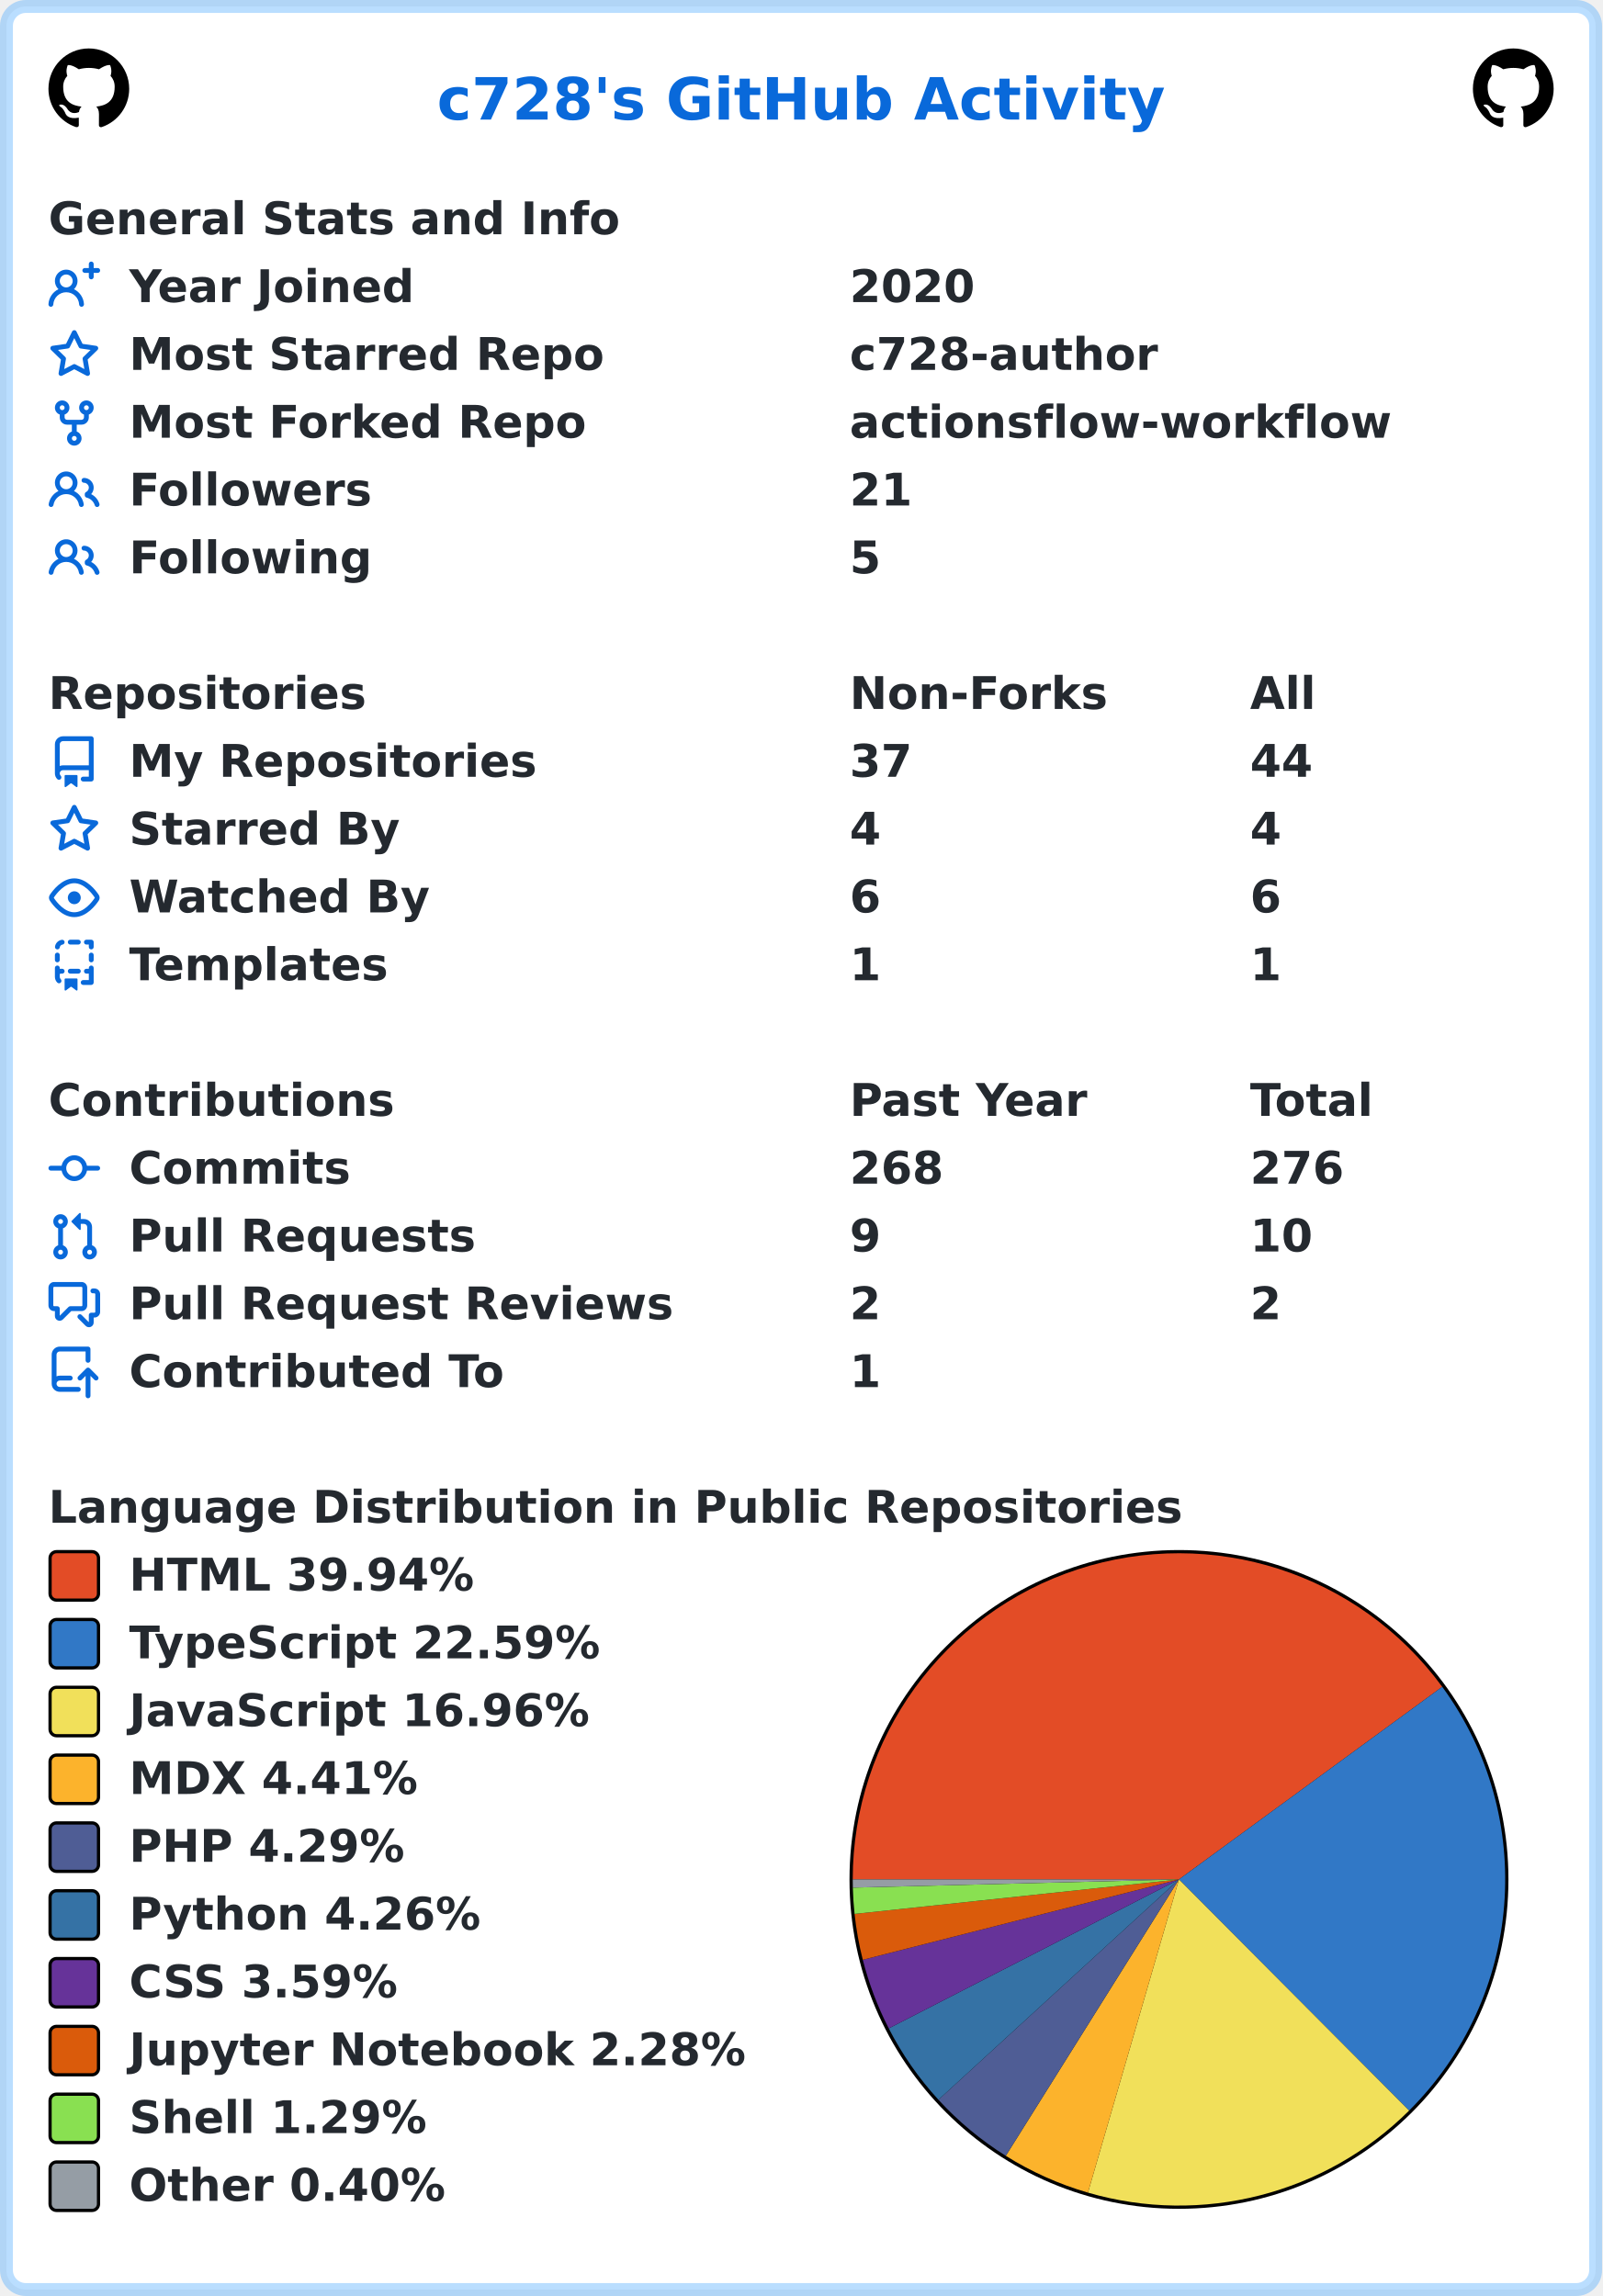
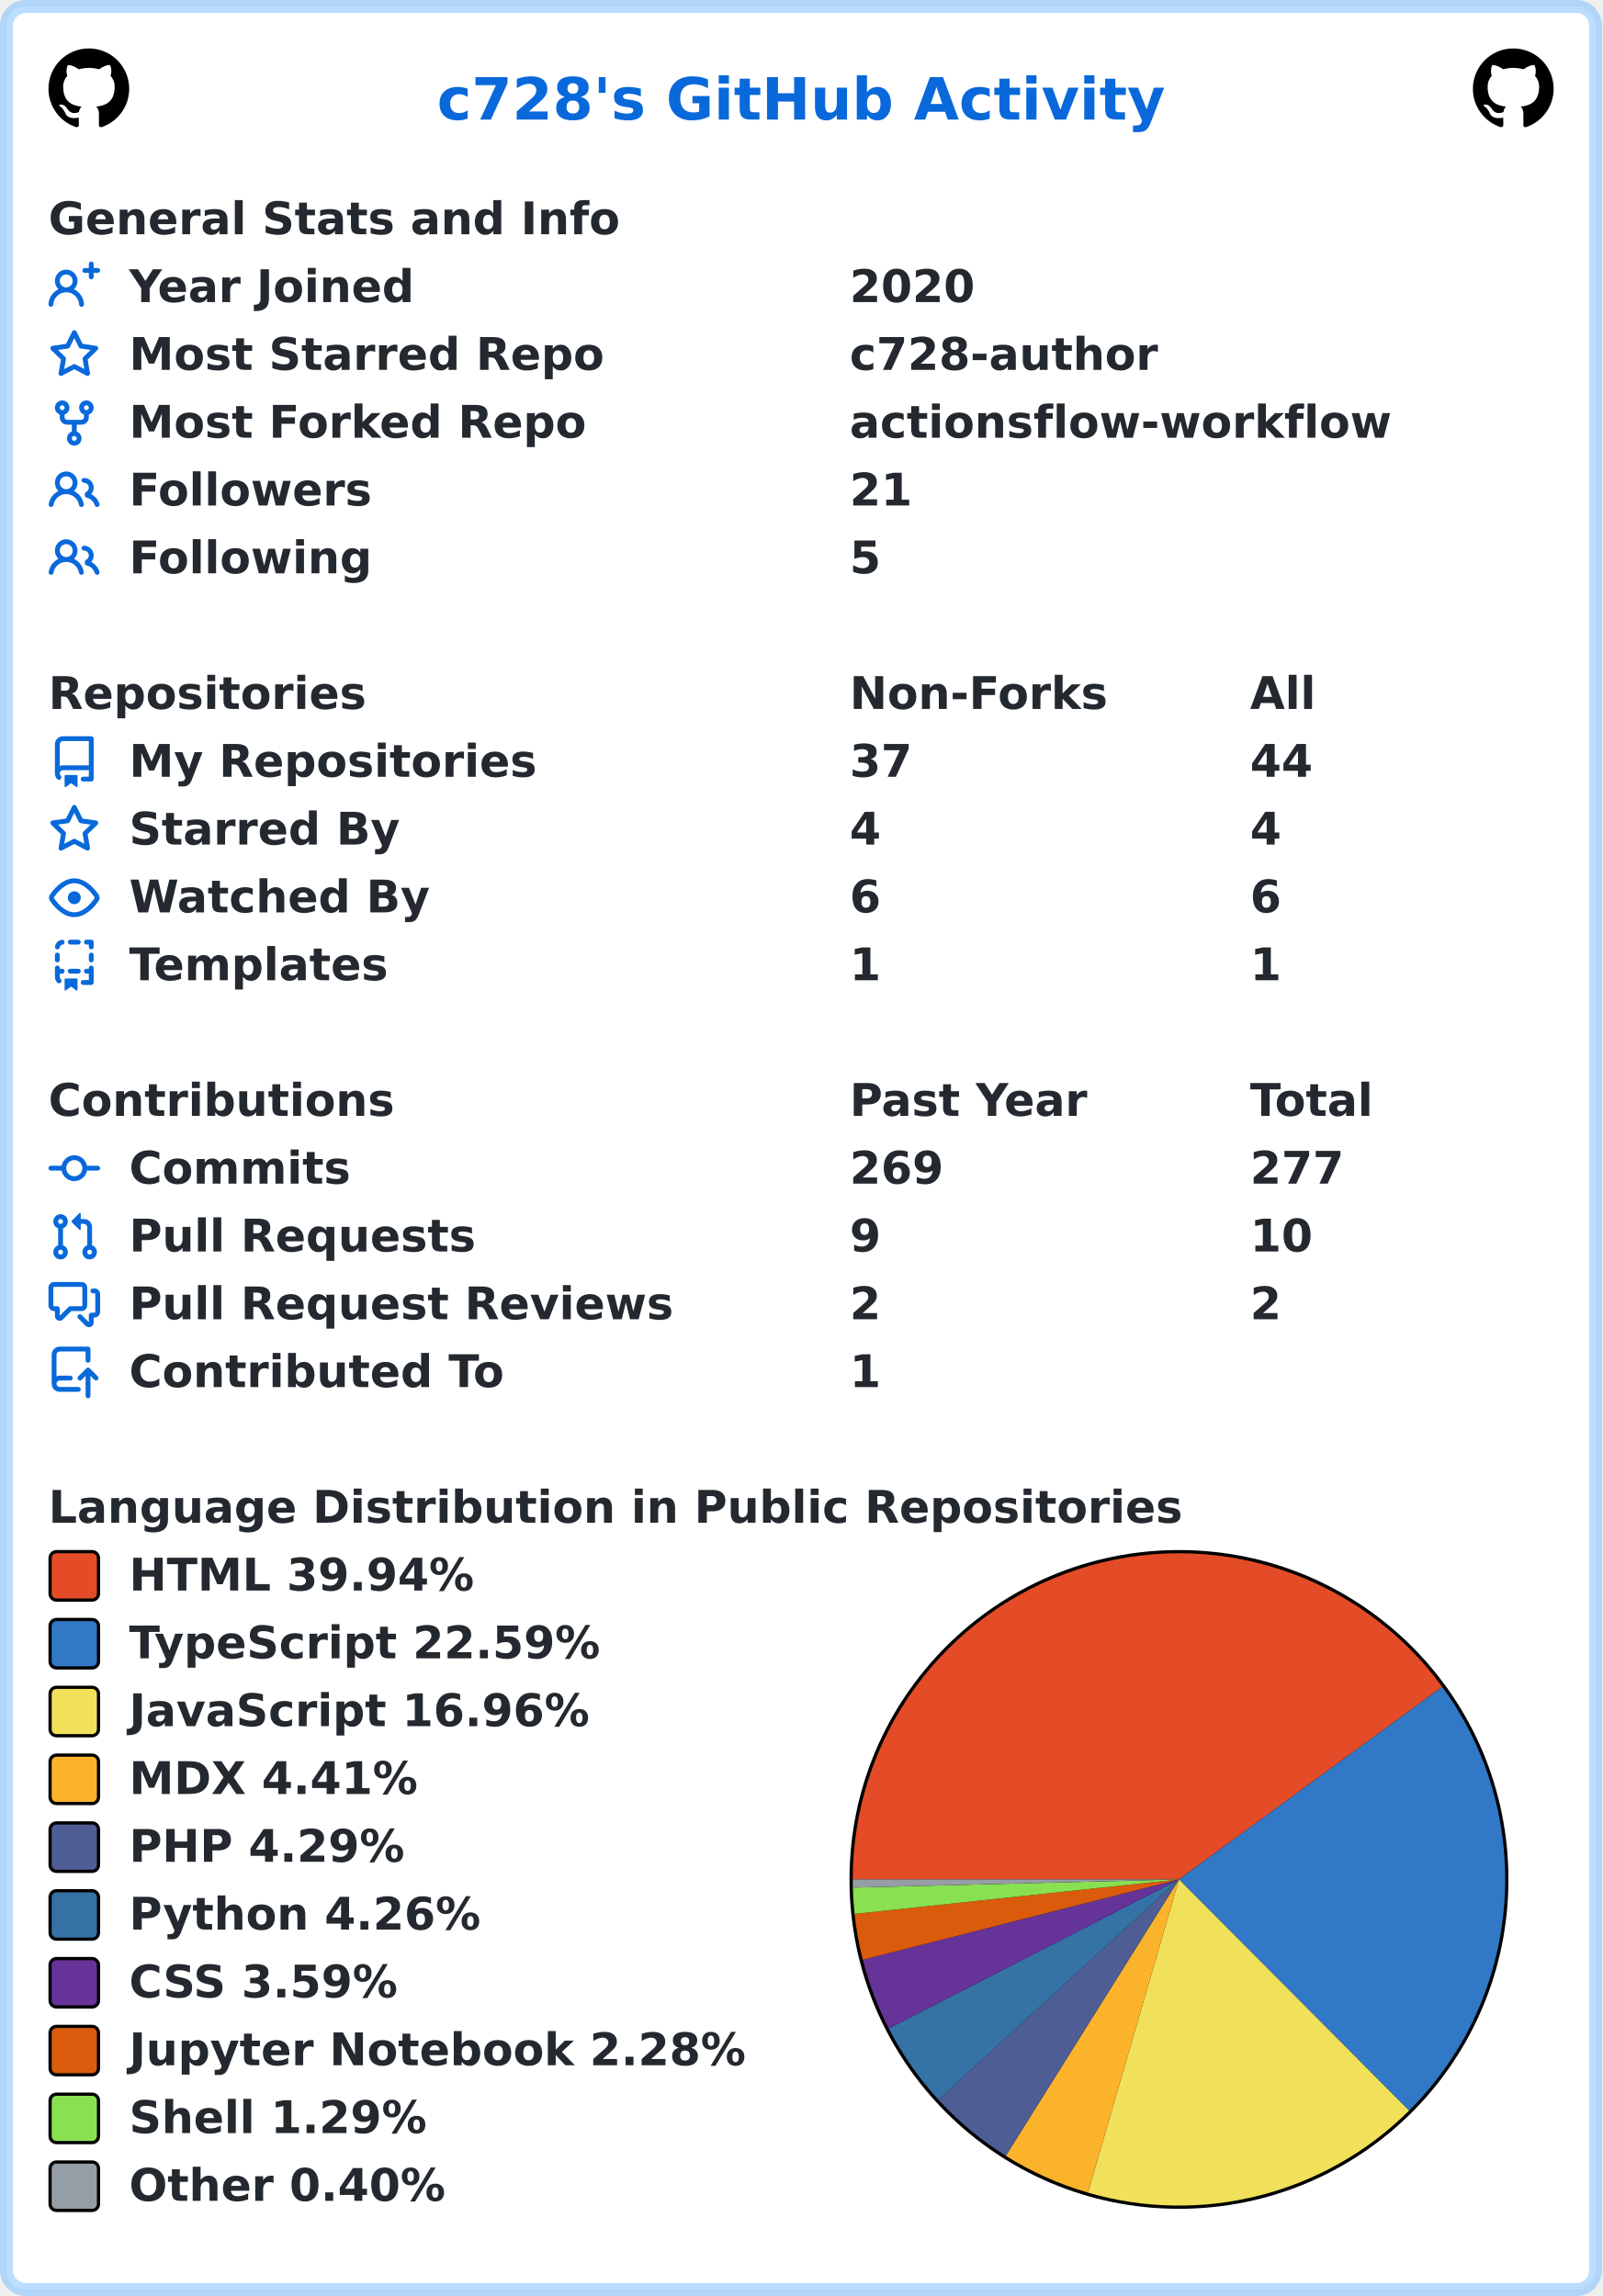
<svg xmlns="http://www.w3.org/2000/svg" width="496" height="711" viewBox="0 0 496 711" lang="en" xml:lang="en">
  <rect x="2" y="2" stroke-width="4" rx="6" width="492" height="707" stroke="rgba(84,174,255,0.4)" fill="#ffffff" />
  <g font-weight="600" font-size="110pt" font-family="Verdana,Geneva,DejaVu Sans,sans-serif" text-rendering="geometricPrecision">
    <text x="1100" y="301" lengthAdjust="spacingAndGlyphs" textLength="1833" transform="scale(0.123)" fill="#0969da">c728's GitHub Activity</text>
    <svg x="15" y="15" width="25" height="25" viewBox="0 0 16 16">
      <path fill="#000000" fill-rule="evenodd" d="M8 0C3.58 0 0 3.58 0 8c0 3.54 2.29 6.53 5.47 7.59.4.07.55-.17.55-.38 0-.19-.01-.82-.01-1.49-2.01.37-2.53-.49-2.69-.94-.09-.23-.48-.94-.82-1.13-.28-.15-.68-.52-.01-.53.63-.01 1.08.58 1.23.82.72 1.21 1.87.87 2.33.66.07-.52.28-.87.51-1.07-1.78-.2-3.64-.89-3.64-3.95 0-.87.31-1.59.82-2.15-.08-.2-.36-1.02.08-2.12 0 0 .67-.21 2.2.82.64-.18 1.32-.27 2-.27.68 0 1.36.09 2 .27 1.53-1.04 2.2-.82 2.2-.82.44 1.1.16 1.92.08 2.12.51.56.82 1.27.82 2.15 0 3.07-1.87 3.75-3.65 3.95.29.25.54.73.54 1.48 0 1.07-.01 1.93-.01 2.2 0 .21.15.46.55.38A8.013 8.013 0 0016 8c0-4.42-3.58-8-8-8z" />
    </svg>
    <svg x="456" y="15" width="25" height="25" viewBox="0 0 16 16">
      <path fill="#000000" fill-rule="evenodd" d="M8 0C3.58 0 0 3.58 0 8c0 3.54 2.29 6.53 5.47 7.59.4.07.55-.17.55-.38 0-.19-.01-.82-.01-1.49-2.01.37-2.53-.49-2.69-.94-.09-.23-.48-.94-.82-1.13-.28-.15-.68-.52-.01-.53.63-.01 1.08.58 1.23.82.72 1.21 1.87.87 2.33.66.07-.52.28-.87.51-1.07-1.78-.2-3.64-.89-3.64-3.95 0-.87.31-1.59.82-2.15-.08-.2-.36-1.02.08-2.12 0 0 .67-.21 2.2.82.64-.18 1.32-.27 2-.27.68 0 1.36.09 2 .27 1.53-1.04 2.2-.82 2.2-.82.44 1.1.16 1.92.08 2.12.51.56.82 1.27.82 2.15 0 3.07-1.87 3.75-3.65 3.95.29.25.54.73.54 1.48 0 1.07-.01 1.93-.01 2.2 0 .21.15.46.55.38A8.013 8.013 0 0016 8c0-4.42-3.58-8-8-8z" />
    </svg>
    <g transform="translate(0, 60)" fill="#24292f">
      <g transform="translate(15, 0)">
        <g transform="scale(0.095)">
          <text x="0" y="132" textLength="1851" lengthAdjust="spacingAndGlyphs">General Stats and Info</text>
        </g>
      </g>
      <g transform="translate(15, 21)">
        <path fill="#0969da" fill-rule="evenodd" d="M13.25 0a.75.75 0 01.75.75V2h1.25a.75.75 0 010 1.5H14v1.25a.75.75 0 01-1.5 0V3.5h-1.25a.75.75 0 010-1.5h1.25V.75a.75.75 0 01.75-.75zM5.5 4a2 2 0 100 4 2 2 0 000-4zm2.4 4.548a3.5 3.5 0 10-4.799 0 5.527 5.527 0 00-3.1 4.66.75.75 0 101.498.085A4.01 4.01 0 015.5 9.5a4.01 4.01 0 014.001 3.793.75.75 0 101.498-.086 5.527 5.527 0 00-3.1-4.659z" />
        <g transform="scale(0.095)">
          <text lengthAdjust="spacingAndGlyphs" textLength="932" x="263" y="132">Year Joined</text>
          <text lengthAdjust="spacingAndGlyphs" textLength="420" x="2611" y="132">2020</text>
        </g>
      </g>
      <g transform="translate(15, 42)">
        <path fill="#0969da" fill-rule="evenodd" d="M8 .25a.75.75 0 01.673.418l1.882 3.815 4.21.612a.75.75 0 01.416 1.279l-3.046 2.97.719 4.192a.75.75 0 01-1.088.791L8 12.347l-3.766 1.98a.75.75 0 01-1.088-.79l.72-4.194L.818 6.374a.75.75 0 01.416-1.28l4.21-.611L7.327.668A.75.75 0 018 .25zm0 2.445L6.615 5.5a.75.75 0 01-.564.41l-3.097.45 2.24 2.184a.75.75 0 01.216.664l-.528 3.084 2.769-1.456a.75.75 0 01.698 0l2.77 1.456-.53-3.084a.75.75 0 01.216-.664l2.24-2.183-3.096-.45a.75.75 0 01-.564-.41L8 2.694v.001z" />
        <g transform="scale(0.095)">
          <text lengthAdjust="spacingAndGlyphs" textLength="1532" x="263" y="132">Most Starred Repo</text>
          <text lengthAdjust="spacingAndGlyphs" textLength="1010" x="2611" y="132">c728-author</text>
        </g>
      </g>
      <g transform="translate(15, 63)">
        <path fill="#0969da" fill-rule="evenodd" d="M5 3.25a.75.75 0 11-1.5 0 .75.75 0 011.5 0zm0 2.122a2.25 2.25 0 10-1.5 0v.878A2.25 2.25 0 005.75 8.5h1.5v2.128a2.251 2.251 0 101.5 0V8.5h1.5a2.25 2.25 0 002.25-2.25v-.878a2.25 2.25 0 10-1.5 0v.878a.75.75 0 01-.75.75h-4.5A.75.75 0 015 6.25v-.878zm3.75 7.378a.75.75 0 11-1.5 0 .75.75 0 011.5 0zm3-8.75a.75.75 0 100-1.5.75.75 0 000 1.5z" />
        <g transform="scale(0.095)">
          <text lengthAdjust="spacingAndGlyphs" textLength="1485" x="263" y="132">Most Forked Repo</text>
          <text lengthAdjust="spacingAndGlyphs" textLength="1732" x="2611" y="132">actionsflow-workflow</text>
        </g>
      </g>
      <g transform="translate(15, 84)">
        <path fill="#0969da" fill-rule="evenodd" d="M5.5 3.5a2 2 0 100 4 2 2 0 000-4zM2 5.5a3.5 3.5 0 115.898 2.549 5.507 5.507 0 013.034 4.084.75.75 0 11-1.482.235 4.001 4.001 0 00-7.9 0 .75.75 0 01-1.482-.236A5.507 5.507 0 013.102 8.05 3.49 3.49 0 012 5.5zM11 4a.75.75 0 100 1.5 1.5 1.5 0 01.666 2.844.75.75 0 00-.416.672v.352a.75.75 0 00.574.73c1.2.289 2.162 1.2 2.522 2.372a.75.75 0 101.434-.44 5.01 5.01 0 00-2.56-3.012A3 3 0 0011 4z" />
        <g transform="scale(0.095)">
          <text lengthAdjust="spacingAndGlyphs" textLength="778" x="263" y="132">Followers</text>
          <text lengthAdjust="spacingAndGlyphs" textLength="210" x="2611" y="132">21</text>
        </g>
      </g>
      <g transform="translate(15, 105)">
        <path fill="#0969da" fill-rule="evenodd" d="M5.5 3.5a2 2 0 100 4 2 2 0 000-4zM2 5.5a3.5 3.5 0 115.898 2.549 5.507 5.507 0 013.034 4.084.75.75 0 11-1.482.235 4.001 4.001 0 00-7.9 0 .75.75 0 01-1.482-.236A5.507 5.507 0 013.102 8.05 3.49 3.49 0 012 5.5zM11 4a.75.75 0 100 1.5 1.5 1.5 0 01.666 2.844.75.75 0 00-.416.672v.352a.75.75 0 00.574.73c1.2.289 2.162 1.2 2.522 2.372a.75.75 0 101.434-.44 5.01 5.01 0 00-2.56-3.012A3 3 0 0011 4z" />
        <g transform="scale(0.095)">
          <text lengthAdjust="spacingAndGlyphs" textLength="780" x="263" y="132">Following</text>
          <text lengthAdjust="spacingAndGlyphs" textLength="105" x="2611" y="132">5</text>
        </g>
      </g>
    </g>
    <g transform="translate(0, 207)" fill="#24292f">
      <g transform="translate(15, 0)">
        <g transform="scale(0.095)">
          <text x="0" y="132" textLength="1020" lengthAdjust="spacingAndGlyphs">Repositories</text>
          <text x="2611" y="132" textLength="832" lengthAdjust="spacingAndGlyphs">Non-Forks</text>
          <text x="3916" y="132" textLength="206" lengthAdjust="spacingAndGlyphs">All</text>
        </g>
      </g>
      <g transform="translate(15, 21)">
        <path fill="#0969da" fill-rule="evenodd" d="M2 2.5A2.5 2.5 0 014.5 0h8.75a.75.75 0 01.75.75v12.5a.75.75 0 01-.75.75h-2.5a.75.75 0 110-1.5h1.75v-2h-8a1 1 0 00-.714 1.7.75.75 0 01-1.072 1.05A2.495 2.495 0 012 11.5v-9zm10.5-1V9h-8c-.356 0-.694.074-1 .208V2.5a1 1 0 011-1h8zM5 12.25v3.25a.25.25 0 00.4.2l1.45-1.087a.25.25 0 01.3 0L8.6 15.7a.25.25 0 00.4-.2v-3.25a.25.25 0 00-.25-.25h-3.5a.25.25 0 00-.25.25z" />
        <g transform="scale(0.095)">
          <text lengthAdjust="spacingAndGlyphs" textLength="1312" x="263" y="132">My Repositories</text>
          <text lengthAdjust="spacingAndGlyphs" textLength="210" x="2611" y="132">37</text>
          <text lengthAdjust="spacingAndGlyphs" textLength="210" x="3916" y="132">44</text>
        </g>
      </g>
      <g transform="translate(15, 42)">
        <path fill="#0969da" fill-rule="evenodd" d="M8 .25a.75.75 0 01.673.418l1.882 3.815 4.21.612a.75.75 0 01.416 1.279l-3.046 2.97.719 4.192a.75.75 0 01-1.088.791L8 12.347l-3.766 1.98a.75.75 0 01-1.088-.79l.72-4.194L.818 6.374a.75.75 0 01.416-1.28l4.21-.611L7.327.668A.75.75 0 018 .25zm0 2.445L6.615 5.5a.75.75 0 01-.564.41l-3.097.45 2.24 2.184a.75.75 0 01.216.664l-.528 3.084 2.769-1.456a.75.75 0 01.698 0l2.77 1.456-.53-3.084a.75.75 0 01.216-.664l2.24-2.183-3.096-.45a.75.75 0 01-.564-.41L8 2.694v.001z" />
        <g transform="scale(0.095)">
          <text lengthAdjust="spacingAndGlyphs" textLength="874" x="263" y="132">Starred By</text>
          <text lengthAdjust="spacingAndGlyphs" textLength="105" x="2611" y="132">4</text>
          <text lengthAdjust="spacingAndGlyphs" textLength="105" x="3916" y="132">4</text>
        </g>
      </g>
      <g transform="translate(15, 63)">
        <path fill="#0969da" fill-rule="evenodd" d="M1.679 7.932c.412-.621 1.242-1.75 2.366-2.717C5.175 4.242 6.527 3.5 8 3.5c1.473 0 2.824.742 3.955 1.715 1.124.967 1.954 2.096 2.366 2.717a.119.119 0 010 .136c-.412.621-1.242 1.75-2.366 2.717C10.825 11.758 9.473 12.5 8 12.5c-1.473 0-2.824-.742-3.955-1.715C2.92 9.818 2.09 8.69 1.679 8.068a.119.119 0 010-.136zM8 2c-1.981 0-3.67.992-4.933 2.078C1.797 5.169.88 6.423.43 7.1a1.619 1.619 0 000 1.798c.45.678 1.367 1.932 2.637 3.024C4.329 13.008 6.019 14 8 14c1.981 0 3.67-.992 4.933-2.078 1.27-1.091 2.187-2.345 2.637-3.023a1.619 1.619 0 000-1.798c-.45-.678-1.367-1.932-2.637-3.023C11.671 2.992 9.981 2 8 2zm0 8a2 2 0 100-4 2 2 0 000 4z" />
        <g transform="scale(0.095)">
          <text lengthAdjust="spacingAndGlyphs" textLength="993" x="263" y="132">Watched By</text>
          <text lengthAdjust="spacingAndGlyphs" textLength="105" x="2611" y="132">6</text>
          <text lengthAdjust="spacingAndGlyphs" textLength="105" x="3916" y="132">6</text>
        </g>
      </g>
      <g transform="translate(15, 84)">
        <path fill="#0969da" fill-rule="evenodd" d="M6 .75A.75.75 0 016.75 0h2.5a.75.75 0 010 1.5h-2.5A.75.75 0 016 .75zm5 0a.75.75 0 01.75-.75h1.5a.75.75 0 01.75.75v1.5a.75.75 0 01-1.5 0V1.5h-.75A.75.75 0 0111 .75zM4.992.662a.75.75 0 01-.636.848c-.436.063-.783.41-.846.846a.75.75 0 01-1.485-.212A2.501 2.501 0 014.144.025a.75.75 0 01.848.637zM2.75 4a.75.75 0 01.75.75v1.5a.75.75 0 01-1.5 0v-1.5A.75.75 0 012.75 4zm10.5 0a.75.75 0 01.75.75v1.5a.75.75 0 01-1.5 0v-1.5a.75.75 0 01.75-.75zM2.75 8a.75.75 0 01.75.75v.268A1.72 1.72 0 013.75 9h.5a.75.75 0 010 1.5h-.5a.25.25 0 00-.25.25v.75c0 .28.114.532.3.714a.75.75 0 01-1.05 1.072A2.495 2.495 0 012 11.5V8.75A.75.75 0 012.75 8zm10.5 0a.75.75 0 01.75.75v4.5a.75.75 0 01-.75.75h-2.5a.75.75 0 010-1.5h1.75v-2h-.75a.75.75 0 010-1.5h.75v-.25a.75.75 0 01.75-.75zM6 9.75A.75.75 0 016.75 9h2.5a.75.75 0 010 1.5h-2.5A.75.75 0 016 9.75zm-1 2.5v3.25a.25.25 0 00.4.2l1.45-1.087a.25.25 0 01.3 0L8.6 15.7a.25.25 0 00.4-.2v-3.25a.25.25 0 00-.25-.25h-3.5a.25.25 0 00-.25.25z" />
        <g transform="scale(0.095)">
          <text lengthAdjust="spacingAndGlyphs" textLength="868" x="263" y="132">Templates</text>
          <text lengthAdjust="spacingAndGlyphs" textLength="105" x="2611" y="132">1</text>
          <text lengthAdjust="spacingAndGlyphs" textLength="105" x="3916" y="132">1</text>
        </g>
      </g>
    </g>
    <g transform="translate(0, 333)" fill="#24292f">
      <g transform="translate(15, 0)">
        <g transform="scale(0.095)">
          <text x="0" y="132" textLength="1112" lengthAdjust="spacingAndGlyphs">Contributions</text>
          <text x="2611" y="132" textLength="774" lengthAdjust="spacingAndGlyphs">Past Year</text>
          <text x="3916" y="132" textLength="414" lengthAdjust="spacingAndGlyphs">Total</text>
        </g>
      </g>
      <g transform="translate(15, 21)">
        <path fill="#0969da" fill-rule="evenodd" d="M10.5 7.75a2.5 2.5 0 11-5 0 2.5 2.5 0 015 0zm1.43.75a4.002 4.002 0 01-7.86 0H.75a.75.75 0 110-1.5h3.32a4.001 4.001 0 017.86 0h3.32a.75.75 0 110 1.5h-3.32z" />
        <g transform="scale(0.095)">
          <text lengthAdjust="spacingAndGlyphs" textLength="734" x="263" y="132">Commits</text>
-           <text lengthAdjust="spacingAndGlyphs" textLength="315" x="2611" y="132">268</text>
-           <text lengthAdjust="spacingAndGlyphs" textLength="315" x="3916" y="132">276</text>
+           <text lengthAdjust="spacingAndGlyphs" textLength="315" x="2611" y="132">269</text>
+           <text lengthAdjust="spacingAndGlyphs" textLength="315" x="3916" y="132">277</text>
        </g>
      </g>
      <g transform="translate(15, 42)">
        <path fill="#0969da" fill-rule="evenodd" d="M7.177 3.073L9.573.677A.25.25 0 0110 .854v4.792a.25.25 0 01-.427.177L7.177 3.427a.25.25 0 010-.354zM3.75 2.5a.75.75 0 100 1.5.75.75 0 000-1.5zm-2.25.75a2.25 2.25 0 113 2.122v5.256a2.251 2.251 0 11-1.5 0V5.372A2.25 2.25 0 011.5 3.25zM11 2.5h-1V4h1a1 1 0 011 1v5.628a2.251 2.251 0 101.5 0V5A2.5 2.5 0 0011 2.5zm1 10.25a.75.75 0 111.5 0 .75.75 0 01-1.5 0zM3.75 12a.75.75 0 100 1.5.75.75 0 000-1.5z" />
        <g transform="scale(0.095)">
          <text lengthAdjust="spacingAndGlyphs" textLength="1113" x="263" y="132">Pull Requests</text>
          <text lengthAdjust="spacingAndGlyphs" textLength="105" x="2611" y="132">9</text>
          <text lengthAdjust="spacingAndGlyphs" textLength="210" x="3916" y="132">10</text>
        </g>
      </g>
      <g transform="translate(15, 63)">
        <path fill="#0969da" fill-rule="evenodd" d="M1.5 2.75a.25.25 0 01.25-.25h8.5a.25.25 0 01.25.25v5.5a.25.25 0 01-.25.25h-3.5a.75.75 0 00-.53.22L3.5 11.44V9.25a.75.75 0 00-.75-.75h-1a.25.25 0 01-.25-.25v-5.5zM1.75 1A1.75 1.75 0 000 2.75v5.5C0 9.216.784 10 1.75 10H2v1.543a1.457 1.457 0 002.487 1.03L7.061 10h3.189A1.75 1.75 0 0012 8.25v-5.5A1.75 1.75 0 0010.25 1h-8.5zM14.5 4.75a.25.25 0 00-.25-.25h-.5a.75.75 0 110-1.5h.5c.966 0 1.75.784 1.75 1.75v5.5A1.75 1.75 0 0114.25 12H14v1.543a1.457 1.457 0 01-2.487 1.03L9.22 12.28a.75.75 0 111.06-1.06l2.22 2.22v-2.19a.75.75 0 01.75-.75h1a.25.25 0 00.25-.25v-5.5z" />
        <g transform="scale(0.095)">
          <text lengthAdjust="spacingAndGlyphs" textLength="1762" x="263" y="132">Pull Request Reviews</text>
          <text lengthAdjust="spacingAndGlyphs" textLength="105" x="2611" y="132">2</text>
          <text lengthAdjust="spacingAndGlyphs" textLength="105" x="3916" y="132">2</text>
        </g>
      </g>
      <g transform="translate(15, 84)">
        <path fill="#0969da" fill-rule="evenodd" d="M1 2.5A2.5 2.5 0 013.5 0h8.75a.75.75 0 01.75.75v3.5a.75.75 0 01-1.5 0V1.5h-8a1 1 0 00-1 1v6.708A2.492 2.492 0 013.5 9h3.25a.75.75 0 010 1.5H3.5a1 1 0 100 2h5.75a.75.75 0 010 1.5H3.5A2.5 2.5 0 011 11.5v-9zm13.23 7.79a.75.75 0 001.06-1.06l-2.505-2.505a.75.75 0 00-1.06 0L9.22 9.229a.75.75 0 001.06 1.061l1.225-1.224v6.184a.75.75 0 001.5 0V9.066l1.224 1.224z" />
        <g transform="scale(0.095)">
          <text lengthAdjust="spacingAndGlyphs" textLength="1234" x="263" y="132">Contributed To</text>
          <text lengthAdjust="spacingAndGlyphs" textLength="105" x="2611" y="132">1</text>
        </g>
      </g>
    </g>
    <g transform="translate(0, 459)" fill="#24292f">
      <g transform="translate(15, 0)">
        <g transform="scale(0.095)">
          <text x="0" y="132" textLength="3652" lengthAdjust="spacingAndGlyphs">Language Distribution in Public Repositories</text>
        </g>
      </g>
      <g transform="translate(263, 21)">
        <circle cx="102" cy="102" r="102" fill="#000000" />
      </g>
      <g transform="translate(264, 22)">
        <path fill-rule="evenodd" fill="#e34c26" d="M 0.0,101 A 101 101 0 0 1 182.504 41.35 L 101,101 Z" />
        <path fill-rule="evenodd" fill="#3178c6" d="M 182.504,41.35 A 101 101 0 0 1 172.248 172.587 L 101,101 Z" />
        <path fill-rule="evenodd" fill="#f1e05a" d="M 172.248,172.587 A 101 101 0 0 1 72.818 197.989 L 101,101 Z" />
        <path fill-rule="evenodd" fill="#fcb32c" d="M 72.818,197.989 A 101 101 0 0 1 47.381 186.592 L 101,101 Z" />
        <path fill-rule="evenodd" fill="#4F5D95" d="M 47.381,186.592 A 101 101 0 0 1 26.529 169.228 L 101,101 Z" />
        <path fill-rule="evenodd" fill="#3572A5" d="M 26.529,169.228 A 101 101 0 0 1 11.149 147.128 L 101,101 Z" />
        <path fill-rule="evenodd" fill="#663399" d="M 11.149,147.128 A 101 101 0 0 1 3.112 125.879 L 101,101 Z" />
        <path fill-rule="evenodd" fill="#DA5B0B" d="M 3.112,125.879 A 101 101 0 0 1 0.566 111.676 L 101,101 Z" />
        <path fill-rule="evenodd" fill="#89e051" d="M 0.566,111.676 A 101 101 0 0 1 0.032 103.534 L 101,101 Z" />
        <path fill-rule="evenodd" fill="#959da5" d="M 0.032,103.534 A 101 101 0 0 1 0.0 101 L 101,101 Z" />
      </g>
      <g transform="translate(15, 21)">
        <rect x="0.5" y="0.5" rx="2" width="15" height="15" fill="#e34c26" stroke-width="1" stroke="#000000" />
        <text transform="scale(0.095)" x="263" y="132" textLength="1142" lengthAdjust="spacingAndGlyphs">HTML 39.94%</text>
      </g>
      <g transform="translate(15, 42)">
        <rect x="0.5" y="0.5" rx="2" width="15" height="15" fill="#3178c6" stroke-width="1" stroke="#000000" />
        <text transform="scale(0.095)" x="263" y="132" textLength="1568" lengthAdjust="spacingAndGlyphs">TypeScript 22.59%</text>
      </g>
      <g transform="translate(15, 63)">
        <rect x="0.5" y="0.5" rx="2" width="15" height="15" fill="#f1e05a" stroke-width="1" stroke="#000000" />
        <text transform="scale(0.095)" x="263" y="132" textLength="1516" lengthAdjust="spacingAndGlyphs">JavaScript 16.96%</text>
      </g>
      <g transform="translate(15, 84)">
        <rect x="0.5" y="0.5" rx="2" width="15" height="15" fill="#fcb32c" stroke-width="1" stroke="#000000" />
        <text transform="scale(0.095)" x="263" y="132" textLength="960" lengthAdjust="spacingAndGlyphs">MDX 4.41%</text>
      </g>
      <g transform="translate(15, 105)">
        <rect x="0.5" y="0.5" rx="2" width="15" height="15" fill="#4F5D95" stroke-width="1" stroke="#000000" />
        <text transform="scale(0.095)" x="263" y="132" textLength="900" lengthAdjust="spacingAndGlyphs">PHP 4.29%</text>
      </g>
      <g transform="translate(15, 126)">
        <rect x="0.5" y="0.5" rx="2" width="15" height="15" fill="#3572A5" stroke-width="1" stroke="#000000" />
        <text transform="scale(0.095)" x="263" y="132" textLength="1149" lengthAdjust="spacingAndGlyphs">Python 4.26%</text>
      </g>
      <g transform="translate(15, 147)">
        <rect x="0.5" y="0.5" rx="2" width="15" height="15" fill="#663399" stroke-width="1" stroke="#000000" />
        <text transform="scale(0.095)" x="263" y="132" textLength="903" lengthAdjust="spacingAndGlyphs">CSS 3.59%</text>
      </g>
      <g transform="translate(15, 168)">
        <rect x="0.5" y="0.5" rx="2" width="15" height="15" fill="#DA5B0B" stroke-width="1" stroke="#000000" />
        <text transform="scale(0.095)" x="263" y="132" textLength="2020" lengthAdjust="spacingAndGlyphs">Jupyter Notebook 2.28%</text>
      </g>
      <g transform="translate(15, 189)">
        <rect x="0.5" y="0.5" rx="2" width="15" height="15" fill="#89e051" stroke-width="1" stroke="#000000" />
        <text transform="scale(0.095)" x="263" y="132" textLength="982" lengthAdjust="spacingAndGlyphs">Shell 1.29%</text>
      </g>
      <g transform="translate(15, 210)">
        <rect x="0.5" y="0.5" rx="2" width="15" height="15" fill="#959da5" stroke-width="1" stroke="#000000" />
        <text transform="scale(0.095)" x="263" y="132" textLength="1047" lengthAdjust="spacingAndGlyphs">Other 0.40%</text>
      </g>
    </g>
  </g>
</svg>
